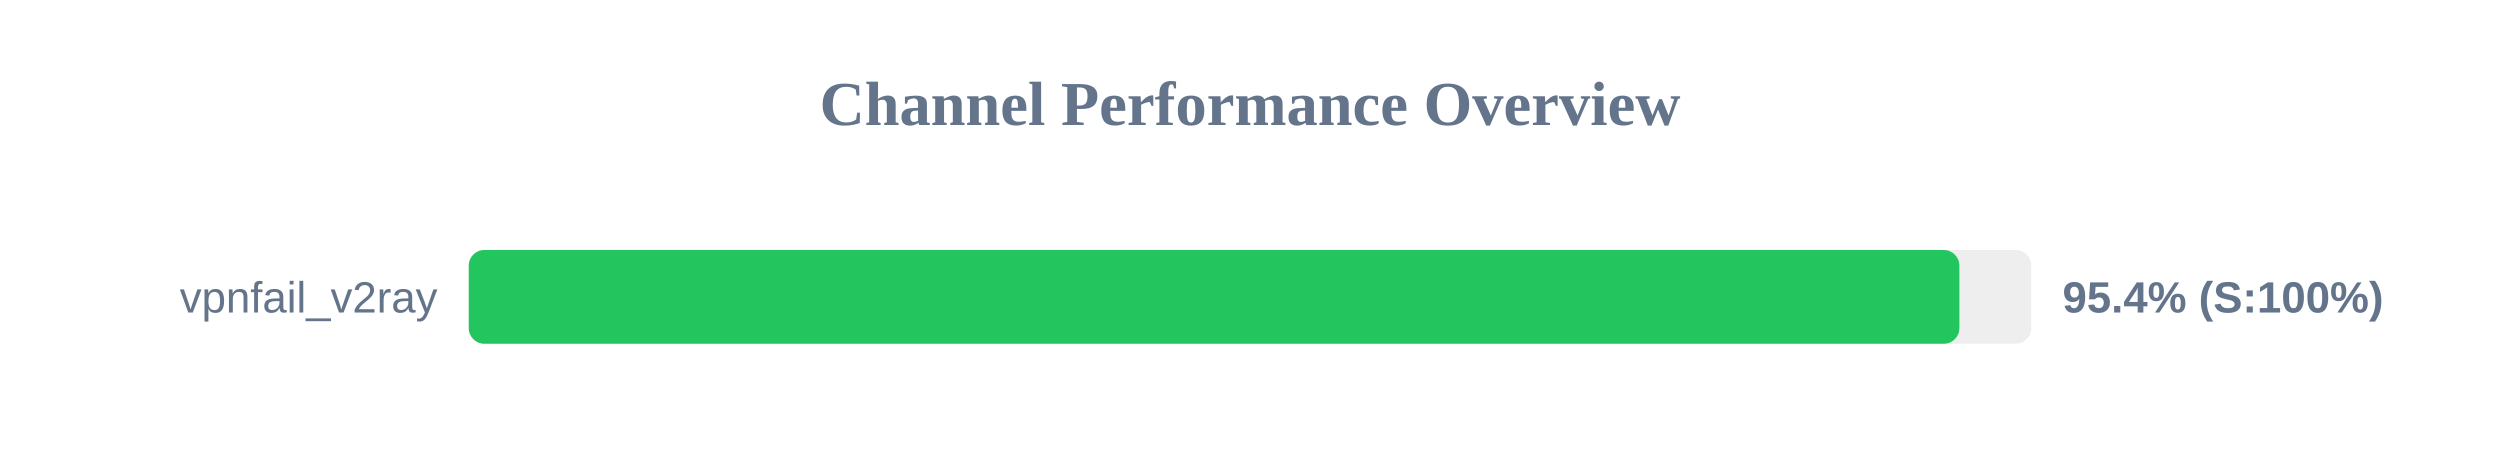
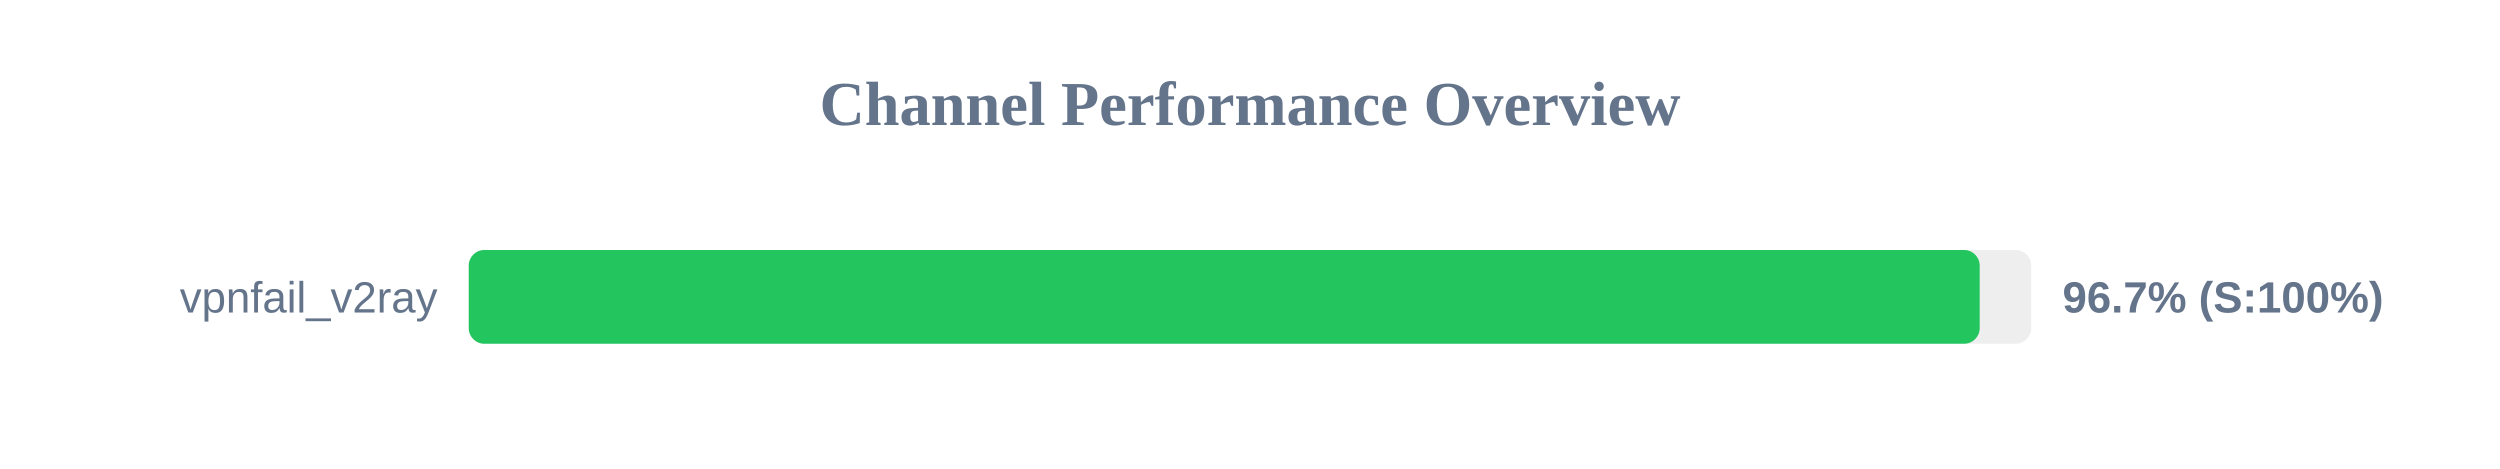
<svg xmlns="http://www.w3.org/2000/svg" width="800" height="150" version="1.1">
  <style>
        .row { font: 14px Arial; fill: #64748b; }
        .score { font: bold 14px Arial; fill: #64748b; }
    </style>
  <text x="400" y="40" text-anchor="middle" font-size="20px" font-weight="bold" fill="#64748b">Channel Performance Overview</text>
  <rect x="150" y="80" width="500" height="30" fill="#eee" rx="5" />
-   <rect x="150" y="80" width="477.0" height="30" fill="#22c55e" rx="5" />
+   <rect x="150" y="80" width="483.5" height="30" fill="#22c55e" rx="5" />
  <text x="140" y="100" text-anchor="end" class="row">vpnfail_v2ray</text>
-   <text x="660" y="100" text-anchor="start" class="score">95.4% (S:100%)</text>
+   <text x="660" y="100" text-anchor="start" class="score">96.7% (S:100%)</text>
</svg>
